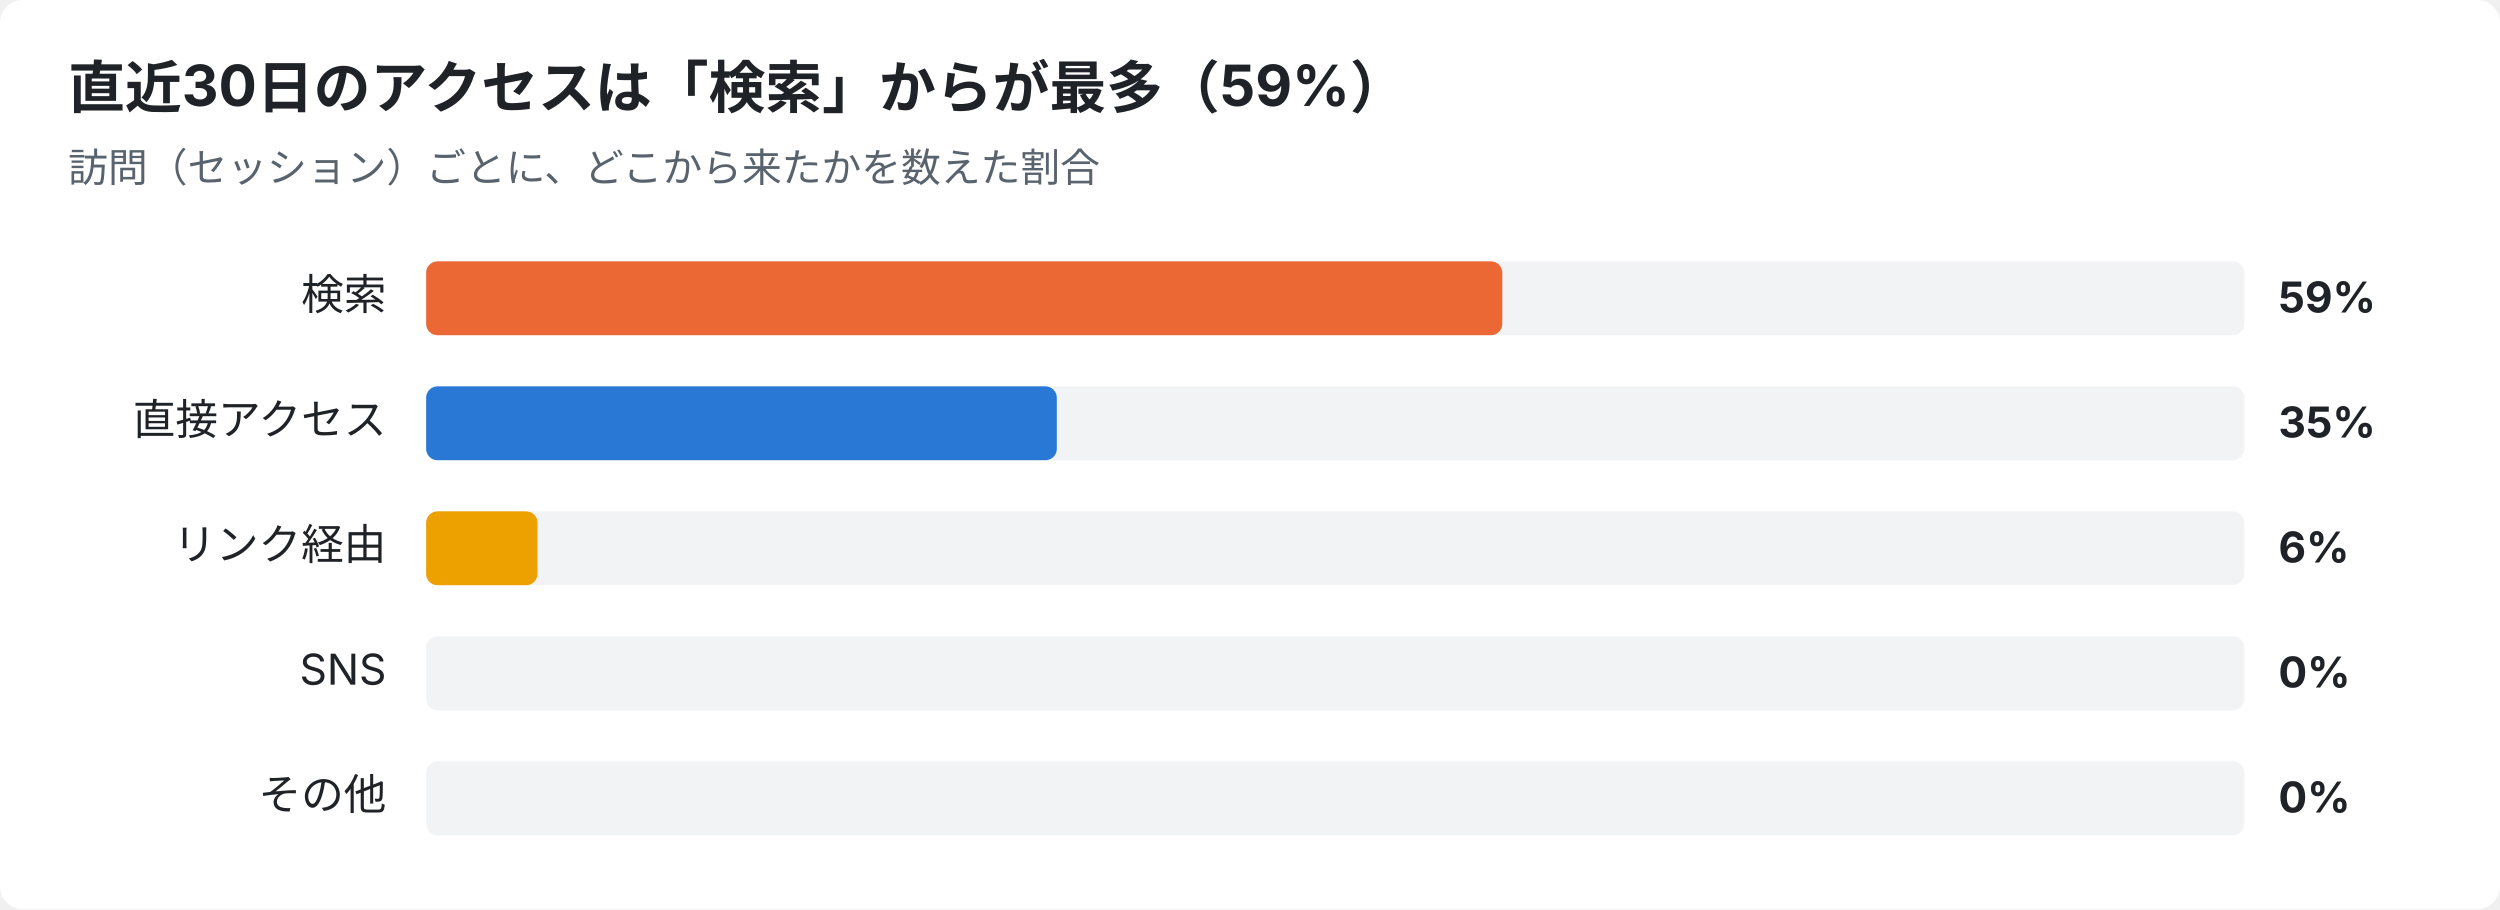
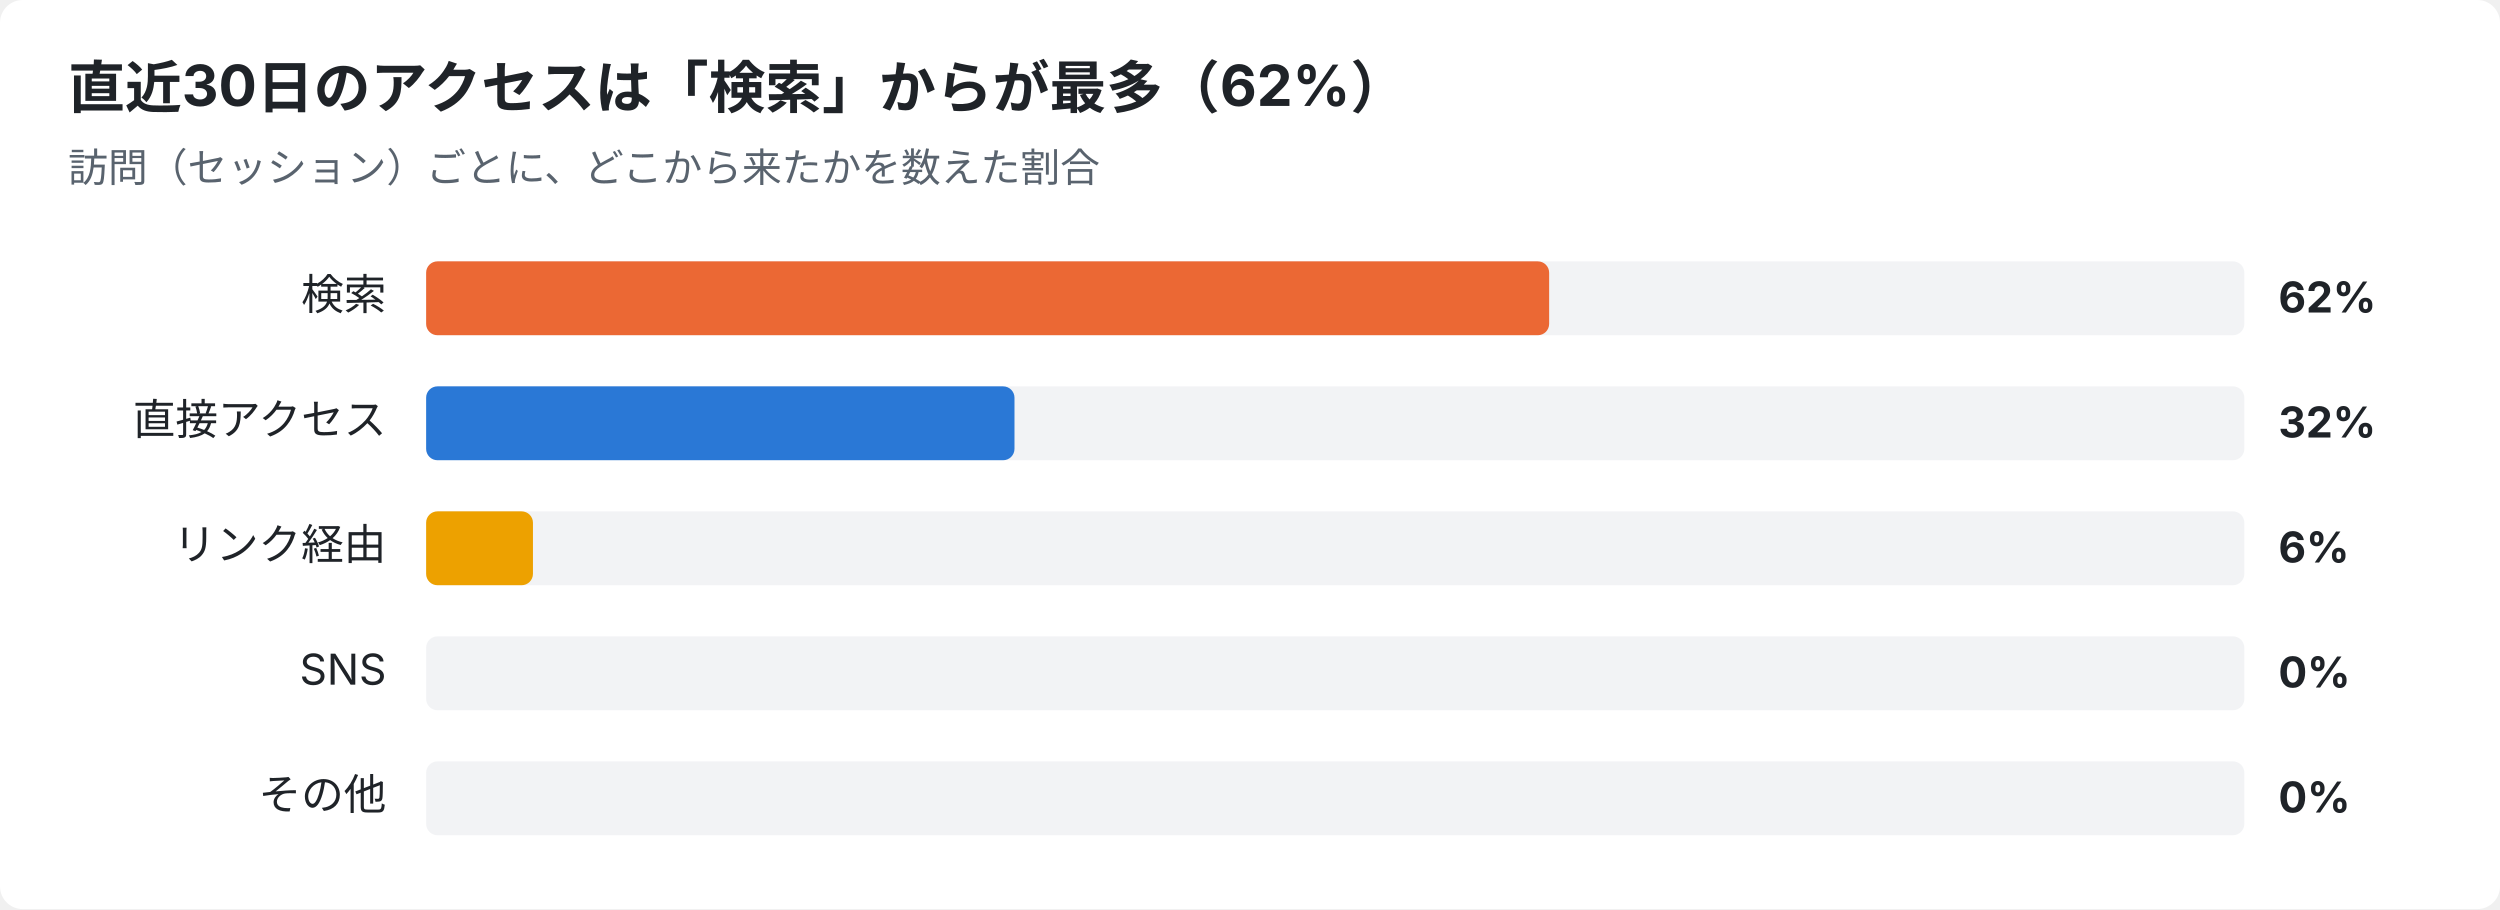
<svg xmlns="http://www.w3.org/2000/svg" width="880" height="320" viewBox="0 0 880 320" font-family="-apple-system,Segoe UI,Hiragino Sans,Noto Sans JP,Yu Gothic,sans-serif">
  <rect width="880" height="320" rx="8" fill="#ffffff" />
-   <text x="24" y="38" font-size="20" font-weight="700" fill="#1f2328">直近30日のアクセスは「検索」からが最多（59%）</text>
+   <text x="24" y="38" font-size="20" font-weight="700" fill="#1f2328">直近30日のアクセスは「検索」からが最多（62%）</text>
  <text x="24" y="64" font-size="14" fill="#59636e">訪問（セッション）ごとに、どこから来たかを数えた割合</text>
  <text x="136" y="109" font-size="15" text-anchor="end" fill="#1f2328">検索</text>
  <rect x="150" y="92" width="640" height="26" rx="4" fill="#e5e7eb" opacity="0.5" />
-   <rect x="150" y="92" width="378.8" height="26" rx="4" fill="#eb6834" />
-   <text x="802" y="110" font-size="15" font-weight="700" fill="#1f2328">59%</text>
+   <rect x="150" y="92" width="395.3" height="26" rx="4" fill="#eb6834" />
+   <text x="802" y="110" font-size="15" font-weight="700" fill="#1f2328">62%</text>
  <text x="136" y="153" font-size="15" text-anchor="end" fill="#1f2328">直接アクセス</text>
  <rect x="150" y="136" width="640" height="26" rx="4" fill="#e5e7eb" opacity="0.5" />
-   <rect x="150" y="136" width="222.0" height="26" rx="4" fill="#2a78d6" />
-   <text x="802" y="154" font-size="15" font-weight="700" fill="#1f2328">35%</text>
+   <rect x="150" y="136" width="207.1" height="26" rx="4" fill="#2a78d6" />
+   <text x="802" y="154" font-size="15" font-weight="700" fill="#1f2328">32%</text>
  <text x="136" y="197" font-size="15" text-anchor="end" fill="#1f2328">リンク経由</text>
  <rect x="150" y="180" width="640" height="26" rx="4" fill="#e5e7eb" opacity="0.5" />
-   <rect x="150" y="180" width="39.2" height="26" rx="4" fill="#eda100" />
+   <rect x="150" y="180" width="37.6" height="26" rx="4" fill="#eda100" />
  <text x="802" y="198" font-size="15" font-weight="700" fill="#1f2328">6%</text>
  <text x="136" y="241" font-size="15" text-anchor="end" fill="#1f2328">SNS</text>
  <rect x="150" y="224" width="640" height="26" rx="4" fill="#e5e7eb" opacity="0.5" />
  <text x="802" y="242" font-size="15" font-weight="700" fill="#1f2328">0%</text>
  <text x="136" y="285" font-size="15" text-anchor="end" fill="#1f2328">その他</text>
  <rect x="150" y="268" width="640" height="26" rx="4" fill="#e5e7eb" opacity="0.5" />
  <text x="802" y="286" font-size="15" font-weight="700" fill="#1f2328">0%</text>
</svg>
